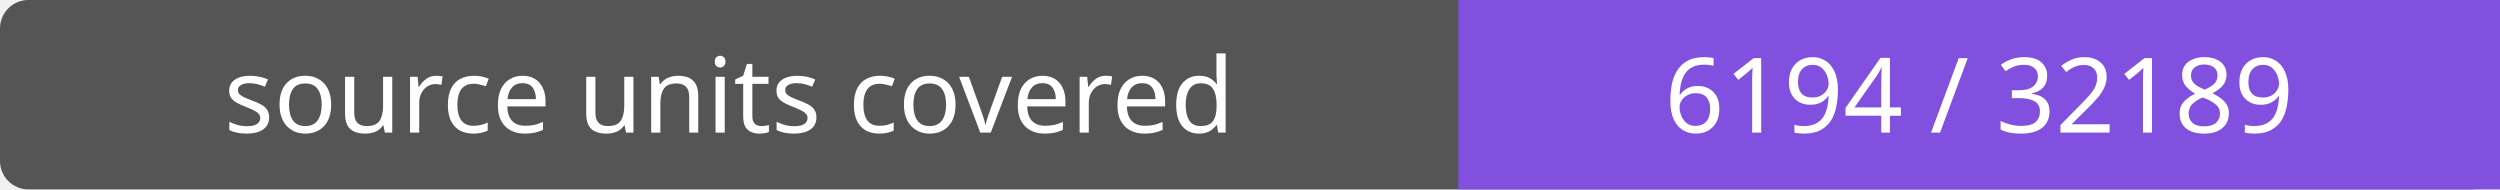
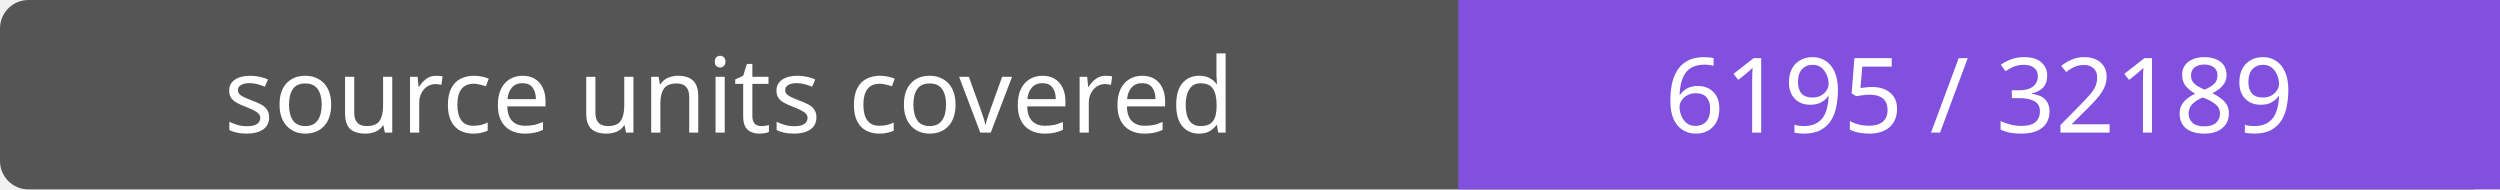
- <svg xmlns="http://www.w3.org/2000/svg" width="264" height="20" role="img" aria-label="source units covered: 6194 / 32189">
+ <svg xmlns="http://www.w3.org/2000/svg" width="264" height="20" role="img" aria-label="source units covered: 6195 / 32189">
  <rect width="264" height="20" rx="3" fill="#555" />
  <path fill="#8250df" d="M154 0h110v20H154z" />
  <g fill="#fff" text-anchor="middle" font-family="Verdana,sans-serif" font-size="11">
    <text x="77.0" y="14">source units covered</text>
-     <text x="209.0" y="14">6194 / 32189</text>
+     <text x="209.0" y="14">6195 / 32189</text>
  </g>
</svg>
